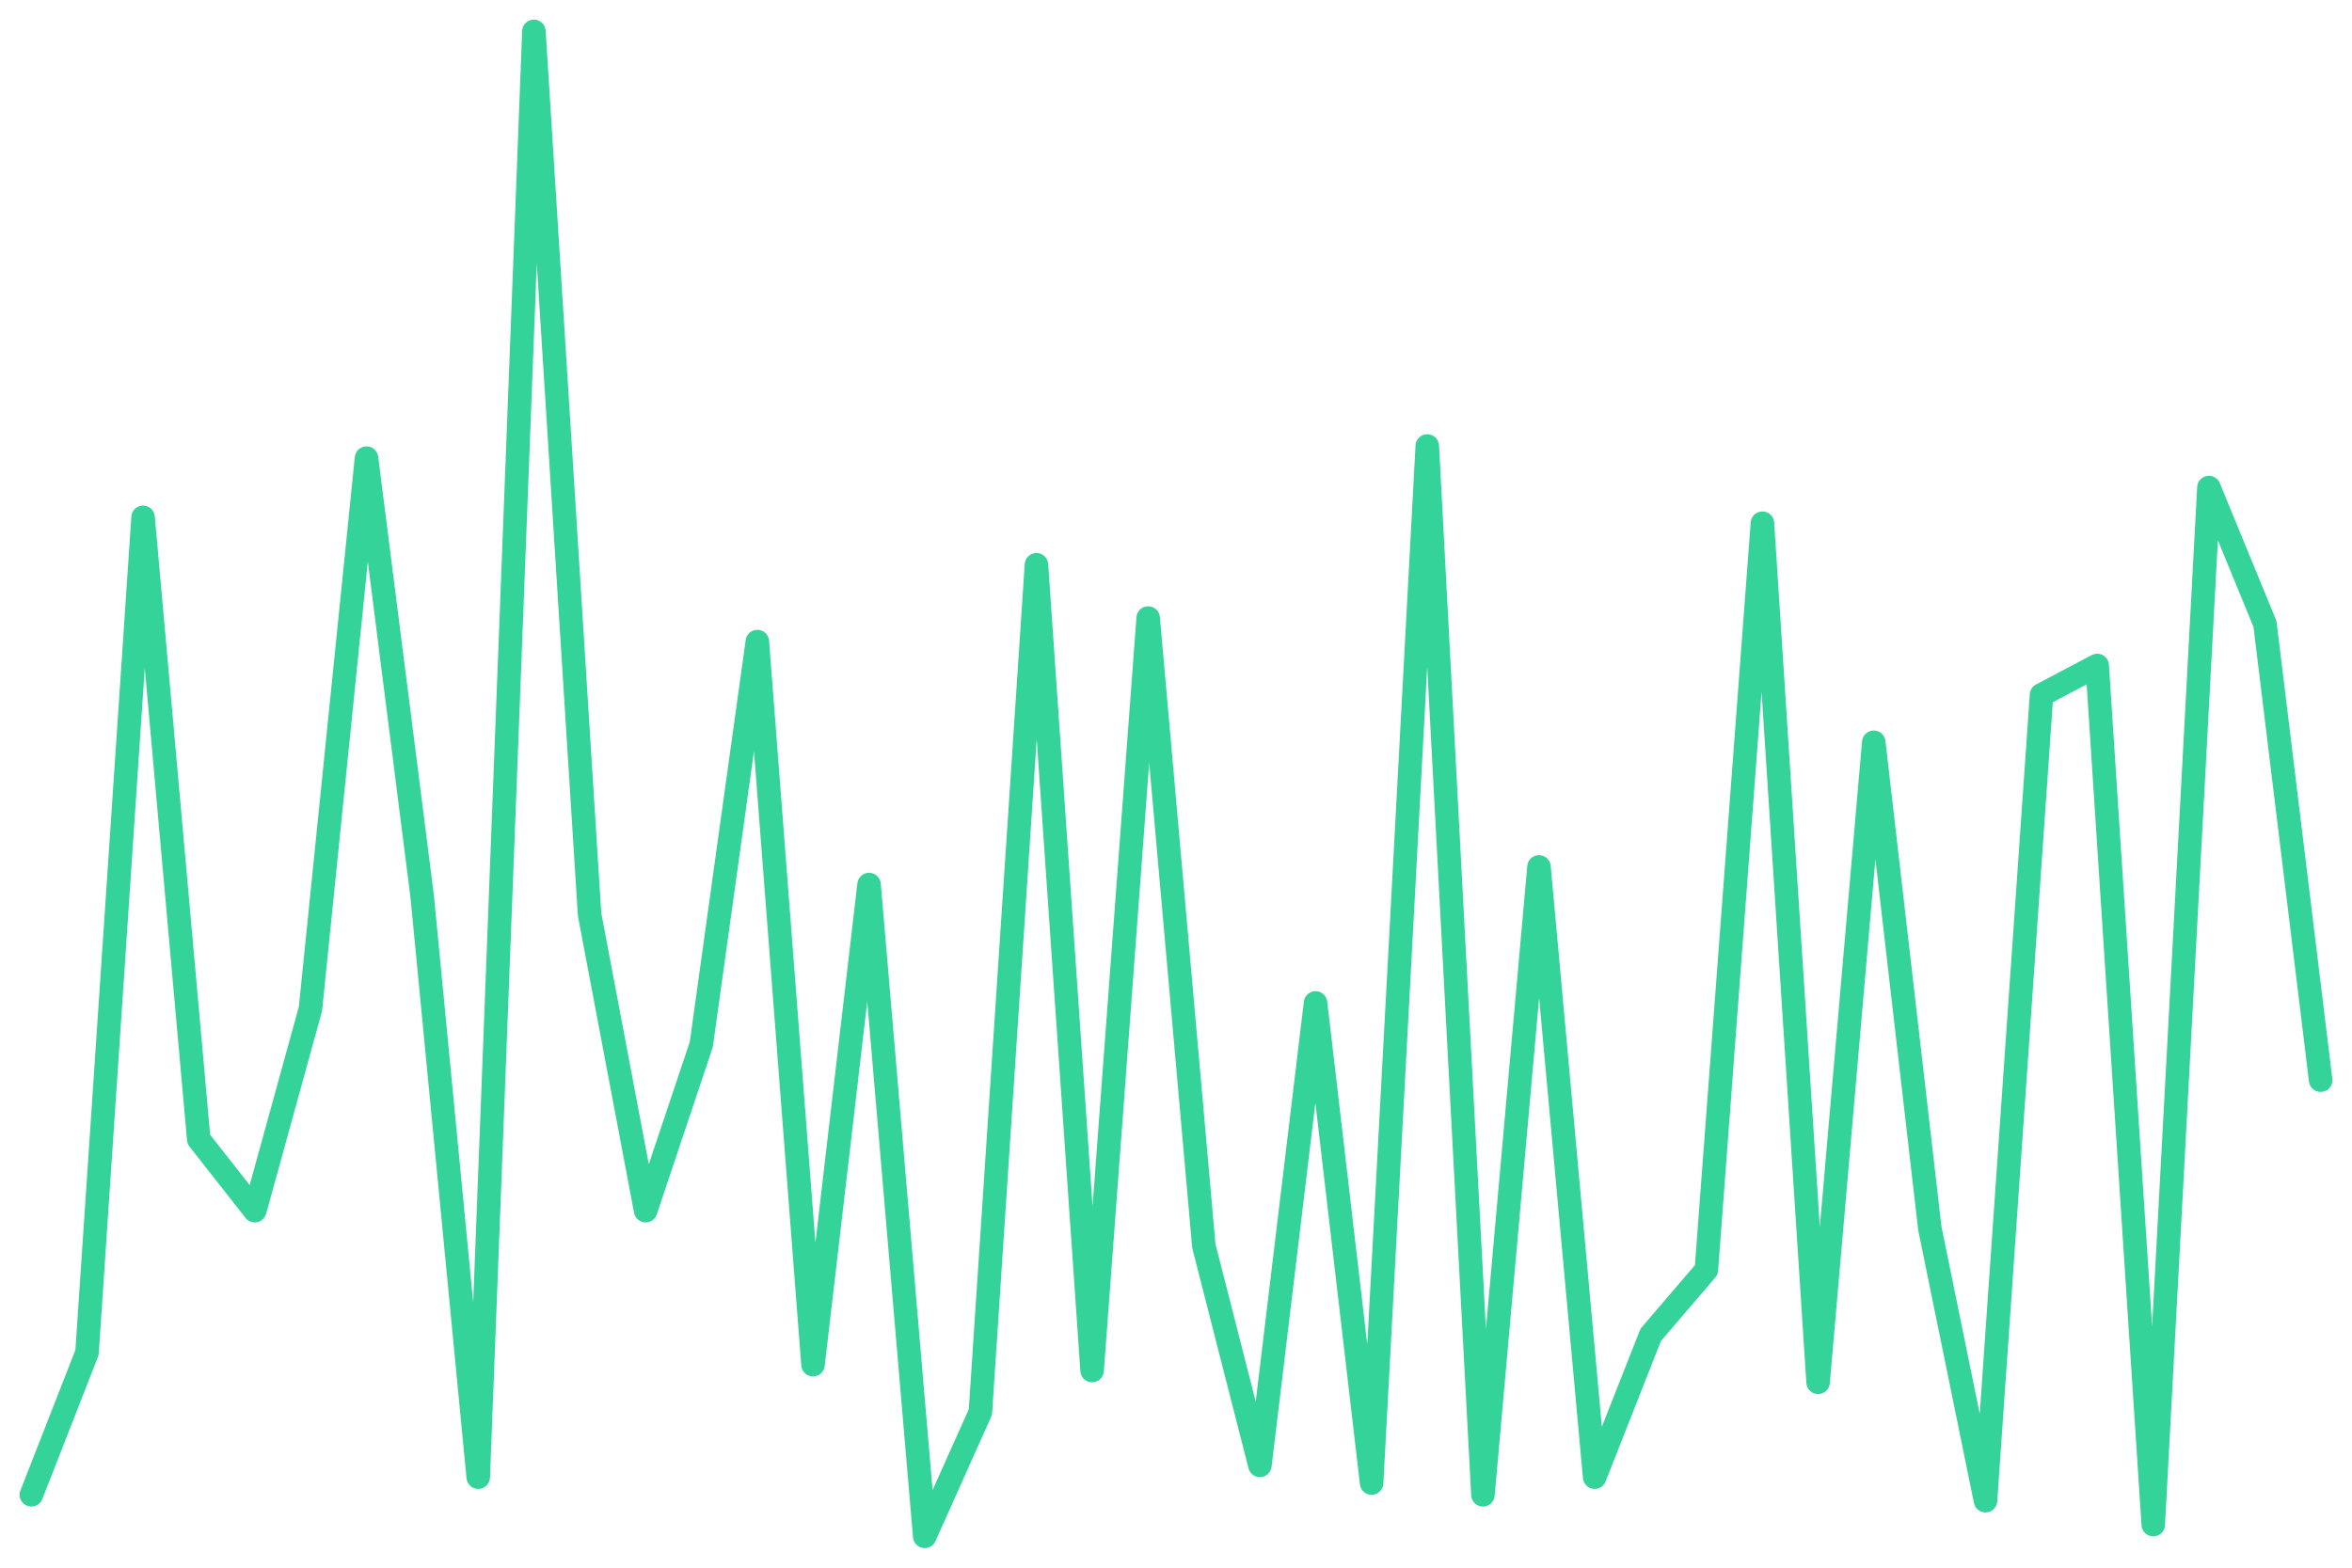
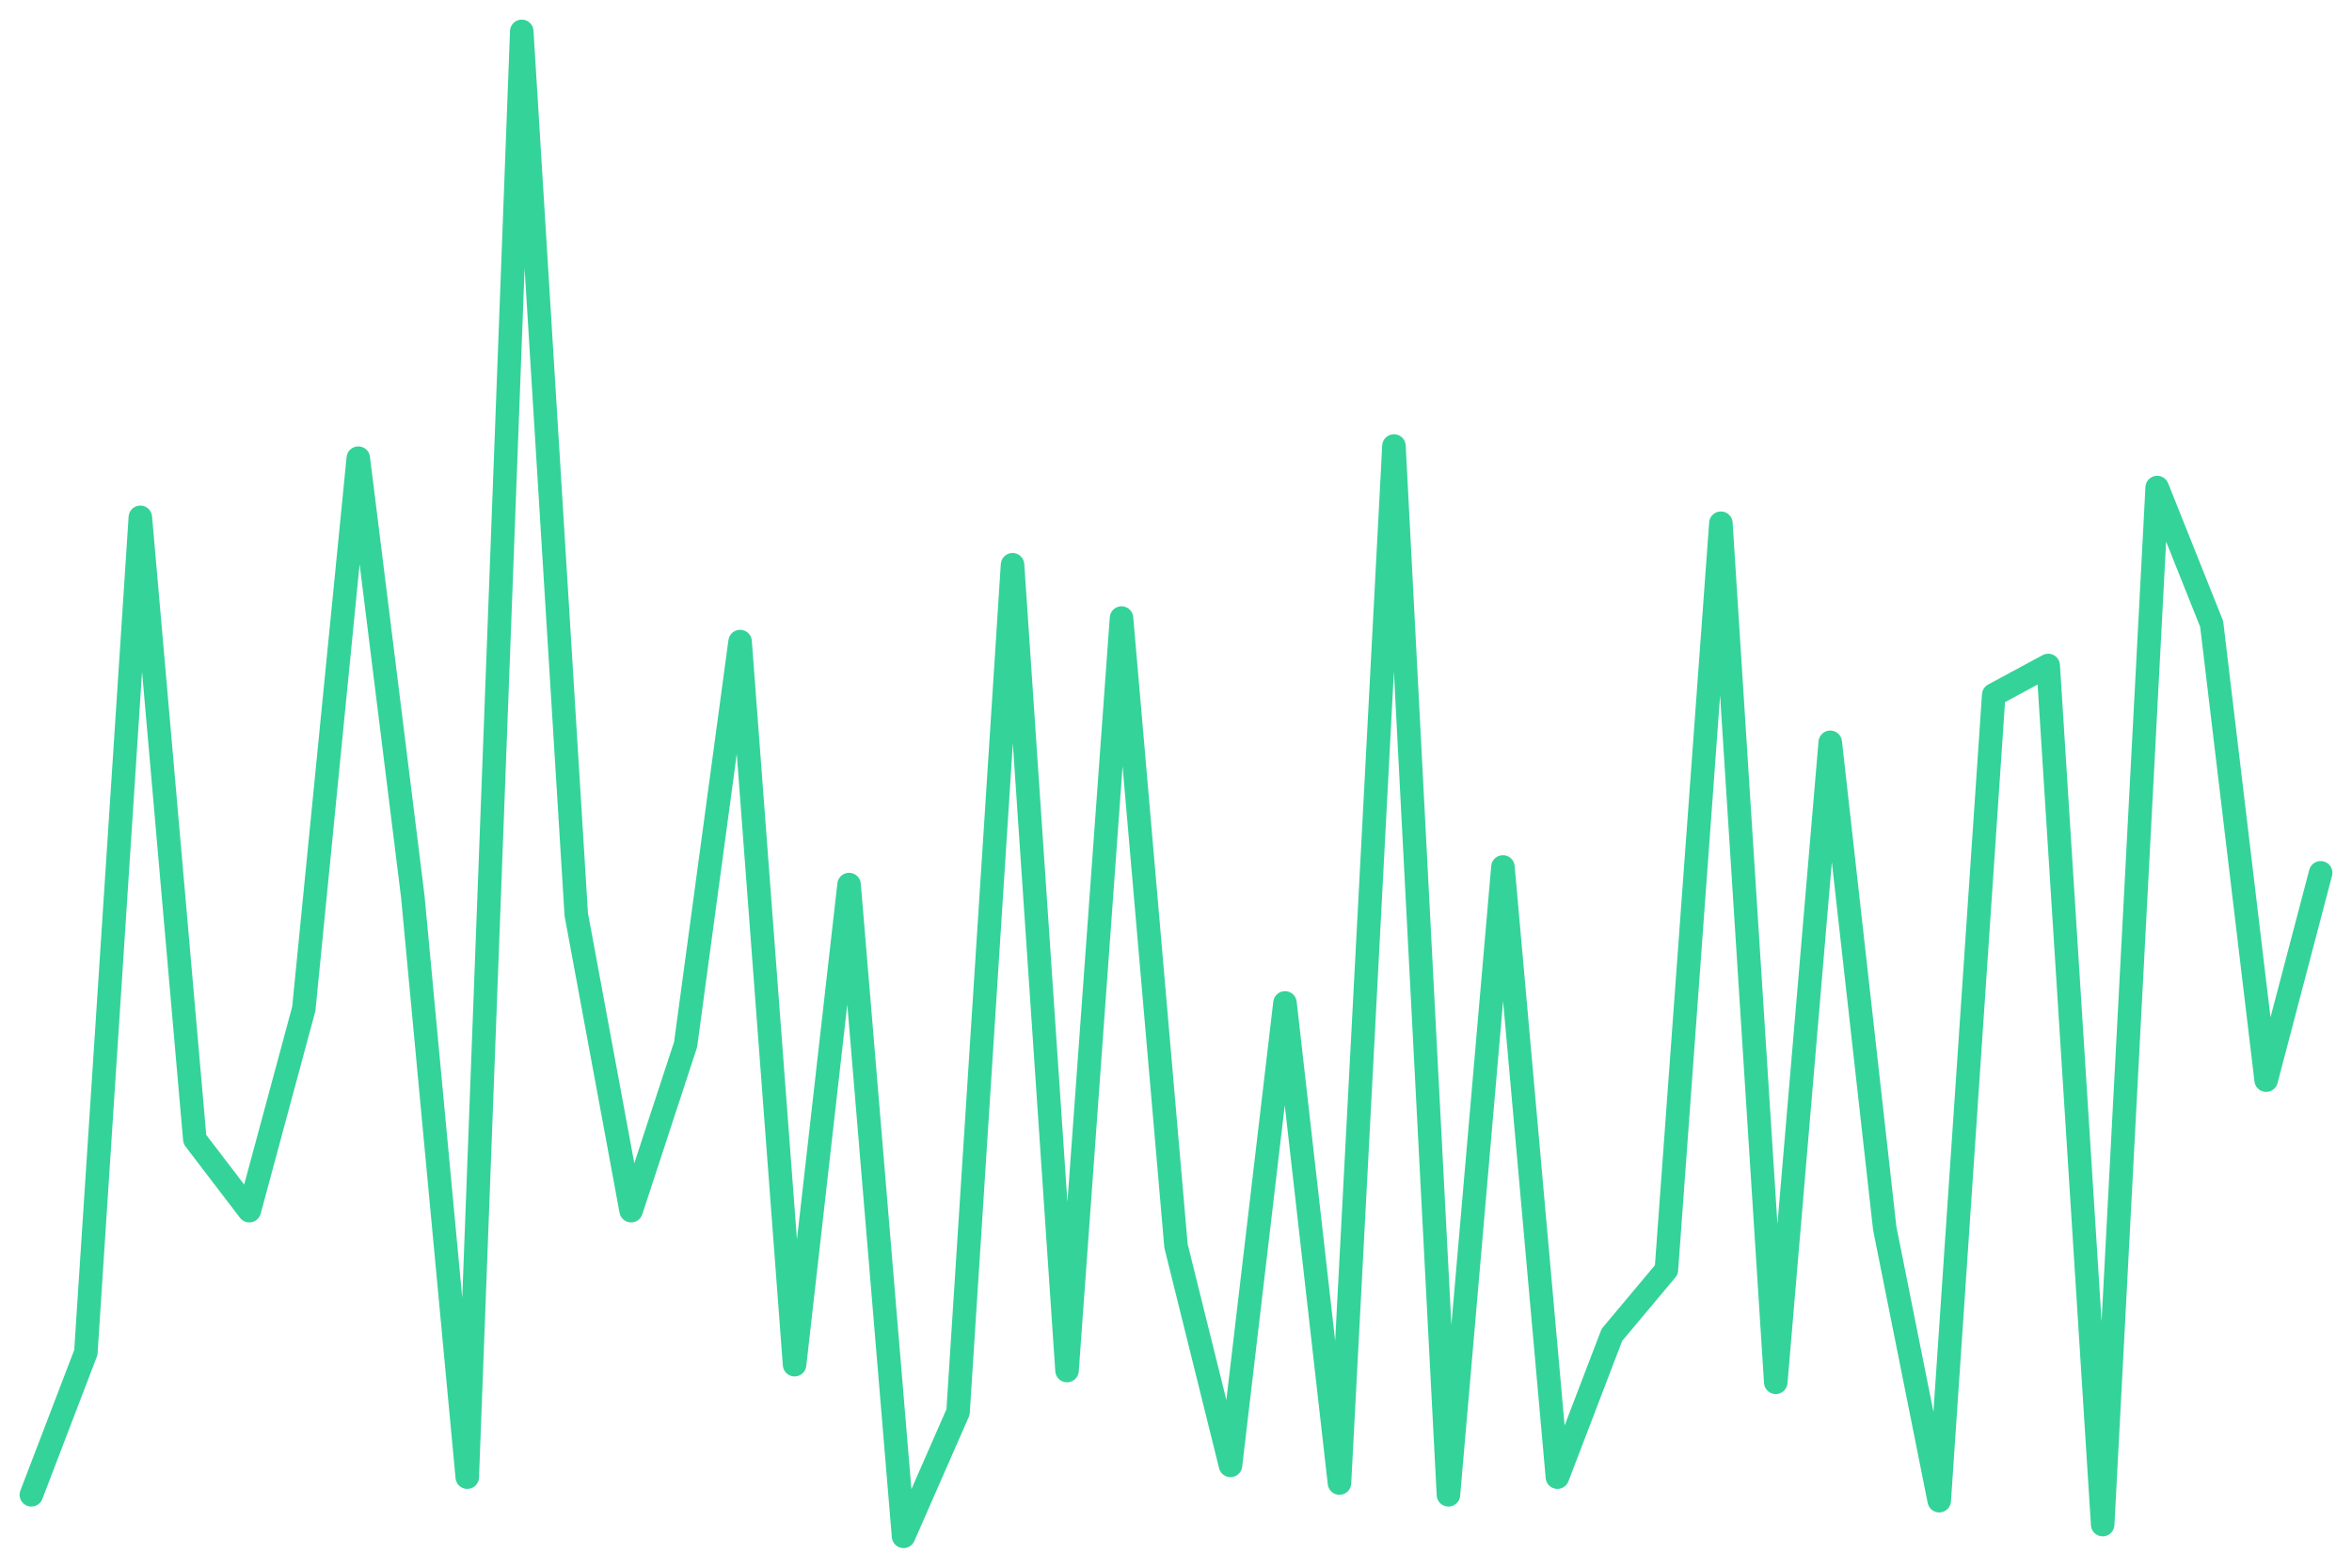
<svg xmlns="http://www.w3.org/2000/svg" viewBox="0 0 600 400" width="600" height="400">
-   <polyline fill="none" stroke="#34d399" stroke-width="6" stroke-linejoin="round" stroke-linecap="round" points="8.0,381.4 22.2,345.1 36.5,132.0 50.7,290.7 65.0,308.9 79.2,257.4 93.5,116.9 107.7,228.7 122.0,376.9 136.2,8.0 150.4,233.3 164.7,308.9 178.9,266.5 193.2,163.7 207.4,348.2 221.7,225.7 235.9,392.0 250.1,360.3 264.4,144.1 278.6,349.7 292.9,157.7 307.1,317.9 321.4,373.9 335.6,255.9 349.9,378.4 364.1,113.8 378.3,381.4 392.6,221.2 406.8,376.9 421.1,340.6 435.3,324.0 449.6,133.5 463.8,352.7 478.0,189.4 492.3,313.4 506.5,382.9 520.8,177.3 535.0,169.8 549.3,389.0 563.5,124.4 577.8,159.2 592.0,275.6" />
+   <polyline fill="none" stroke="#34d399" stroke-width="6" stroke-linejoin="round" stroke-linecap="round" points="8.0,381.4 21.9,345.1 35.8,132.0 49.7,290.7 63.6,308.9 77.5,257.4 91.4,116.9 105.3,228.7 119.2,376.9 133.1,8.0 147.0,233.3 161.0,308.9 174.9,266.5 188.8,163.7 202.7,348.2 216.6,225.7 230.5,392.0 244.4,360.3 258.3,144.1 272.2,349.7 286.1,157.7 300.0,317.9 313.9,373.9 327.8,255.9 341.7,378.4 355.6,113.8 369.5,381.4 383.4,221.2 397.3,376.9 411.2,340.6 425.1,324.0 439.0,133.5 453.0,352.7 466.9,189.4 480.8,313.4 494.7,382.9 508.6,177.3 522.5,169.8 536.4,389.0 550.3,124.4 564.2,159.2 578.1,275.6 592.0,222.7" />
</svg>
